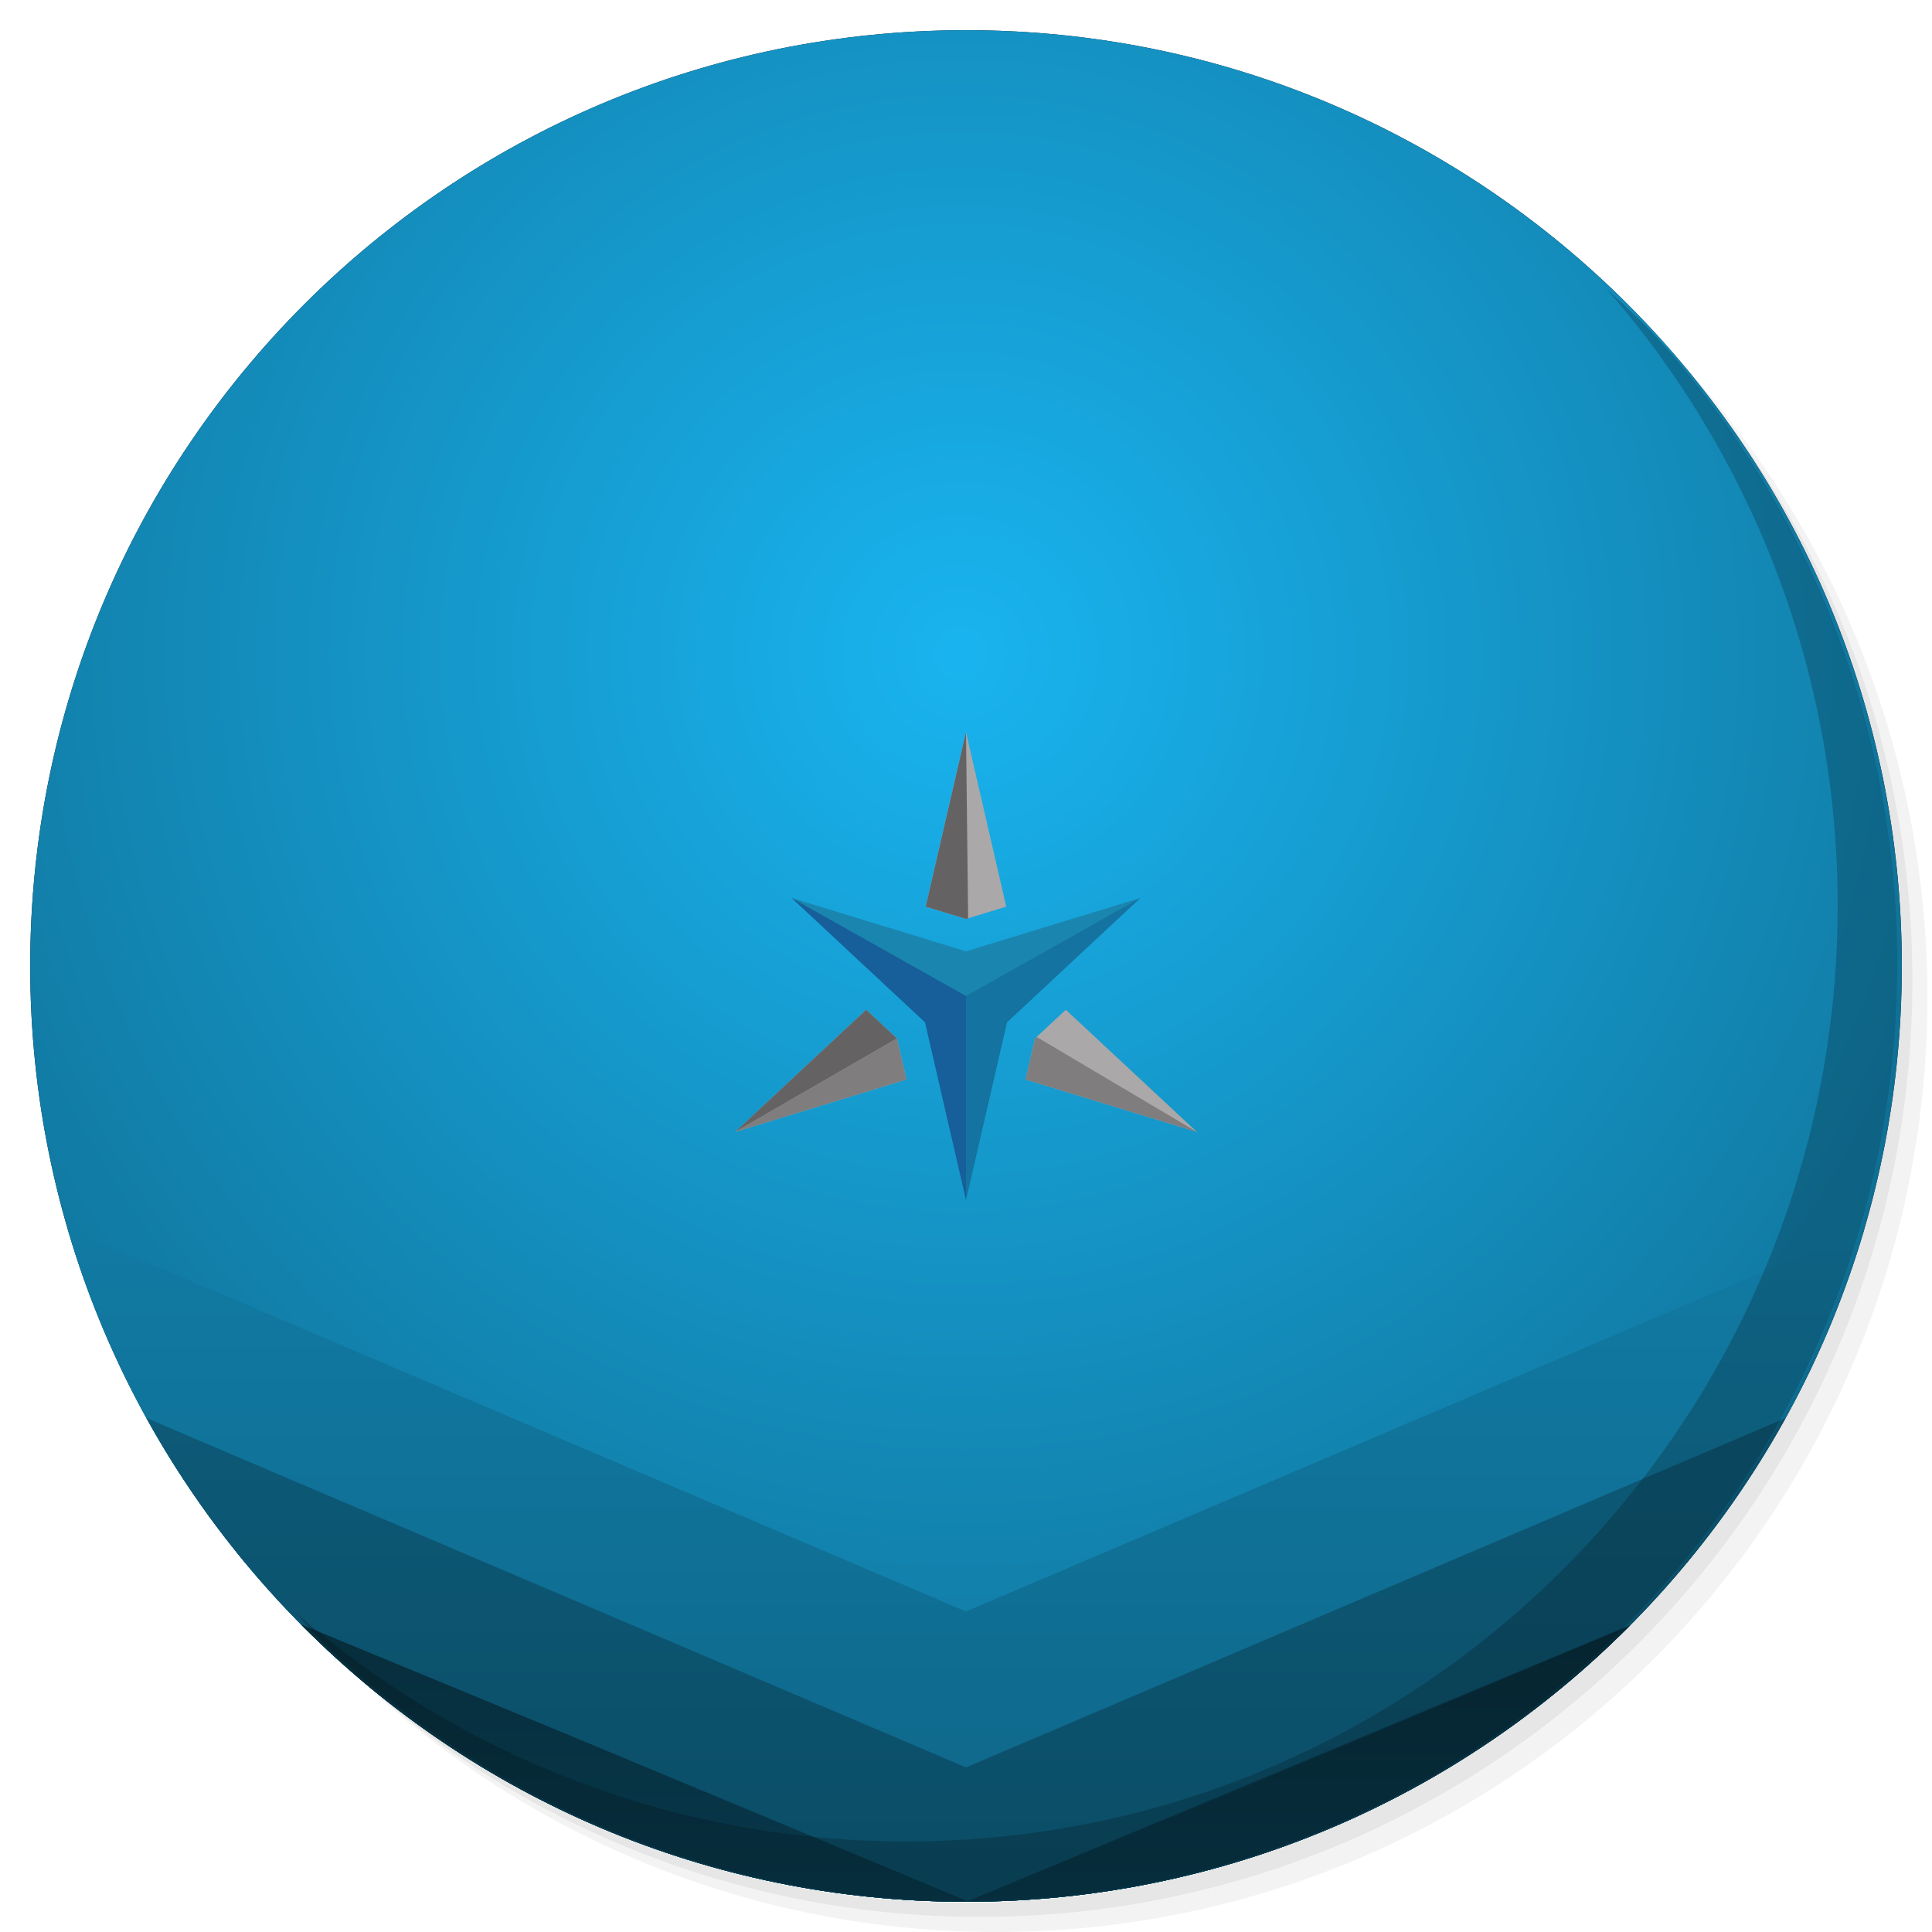
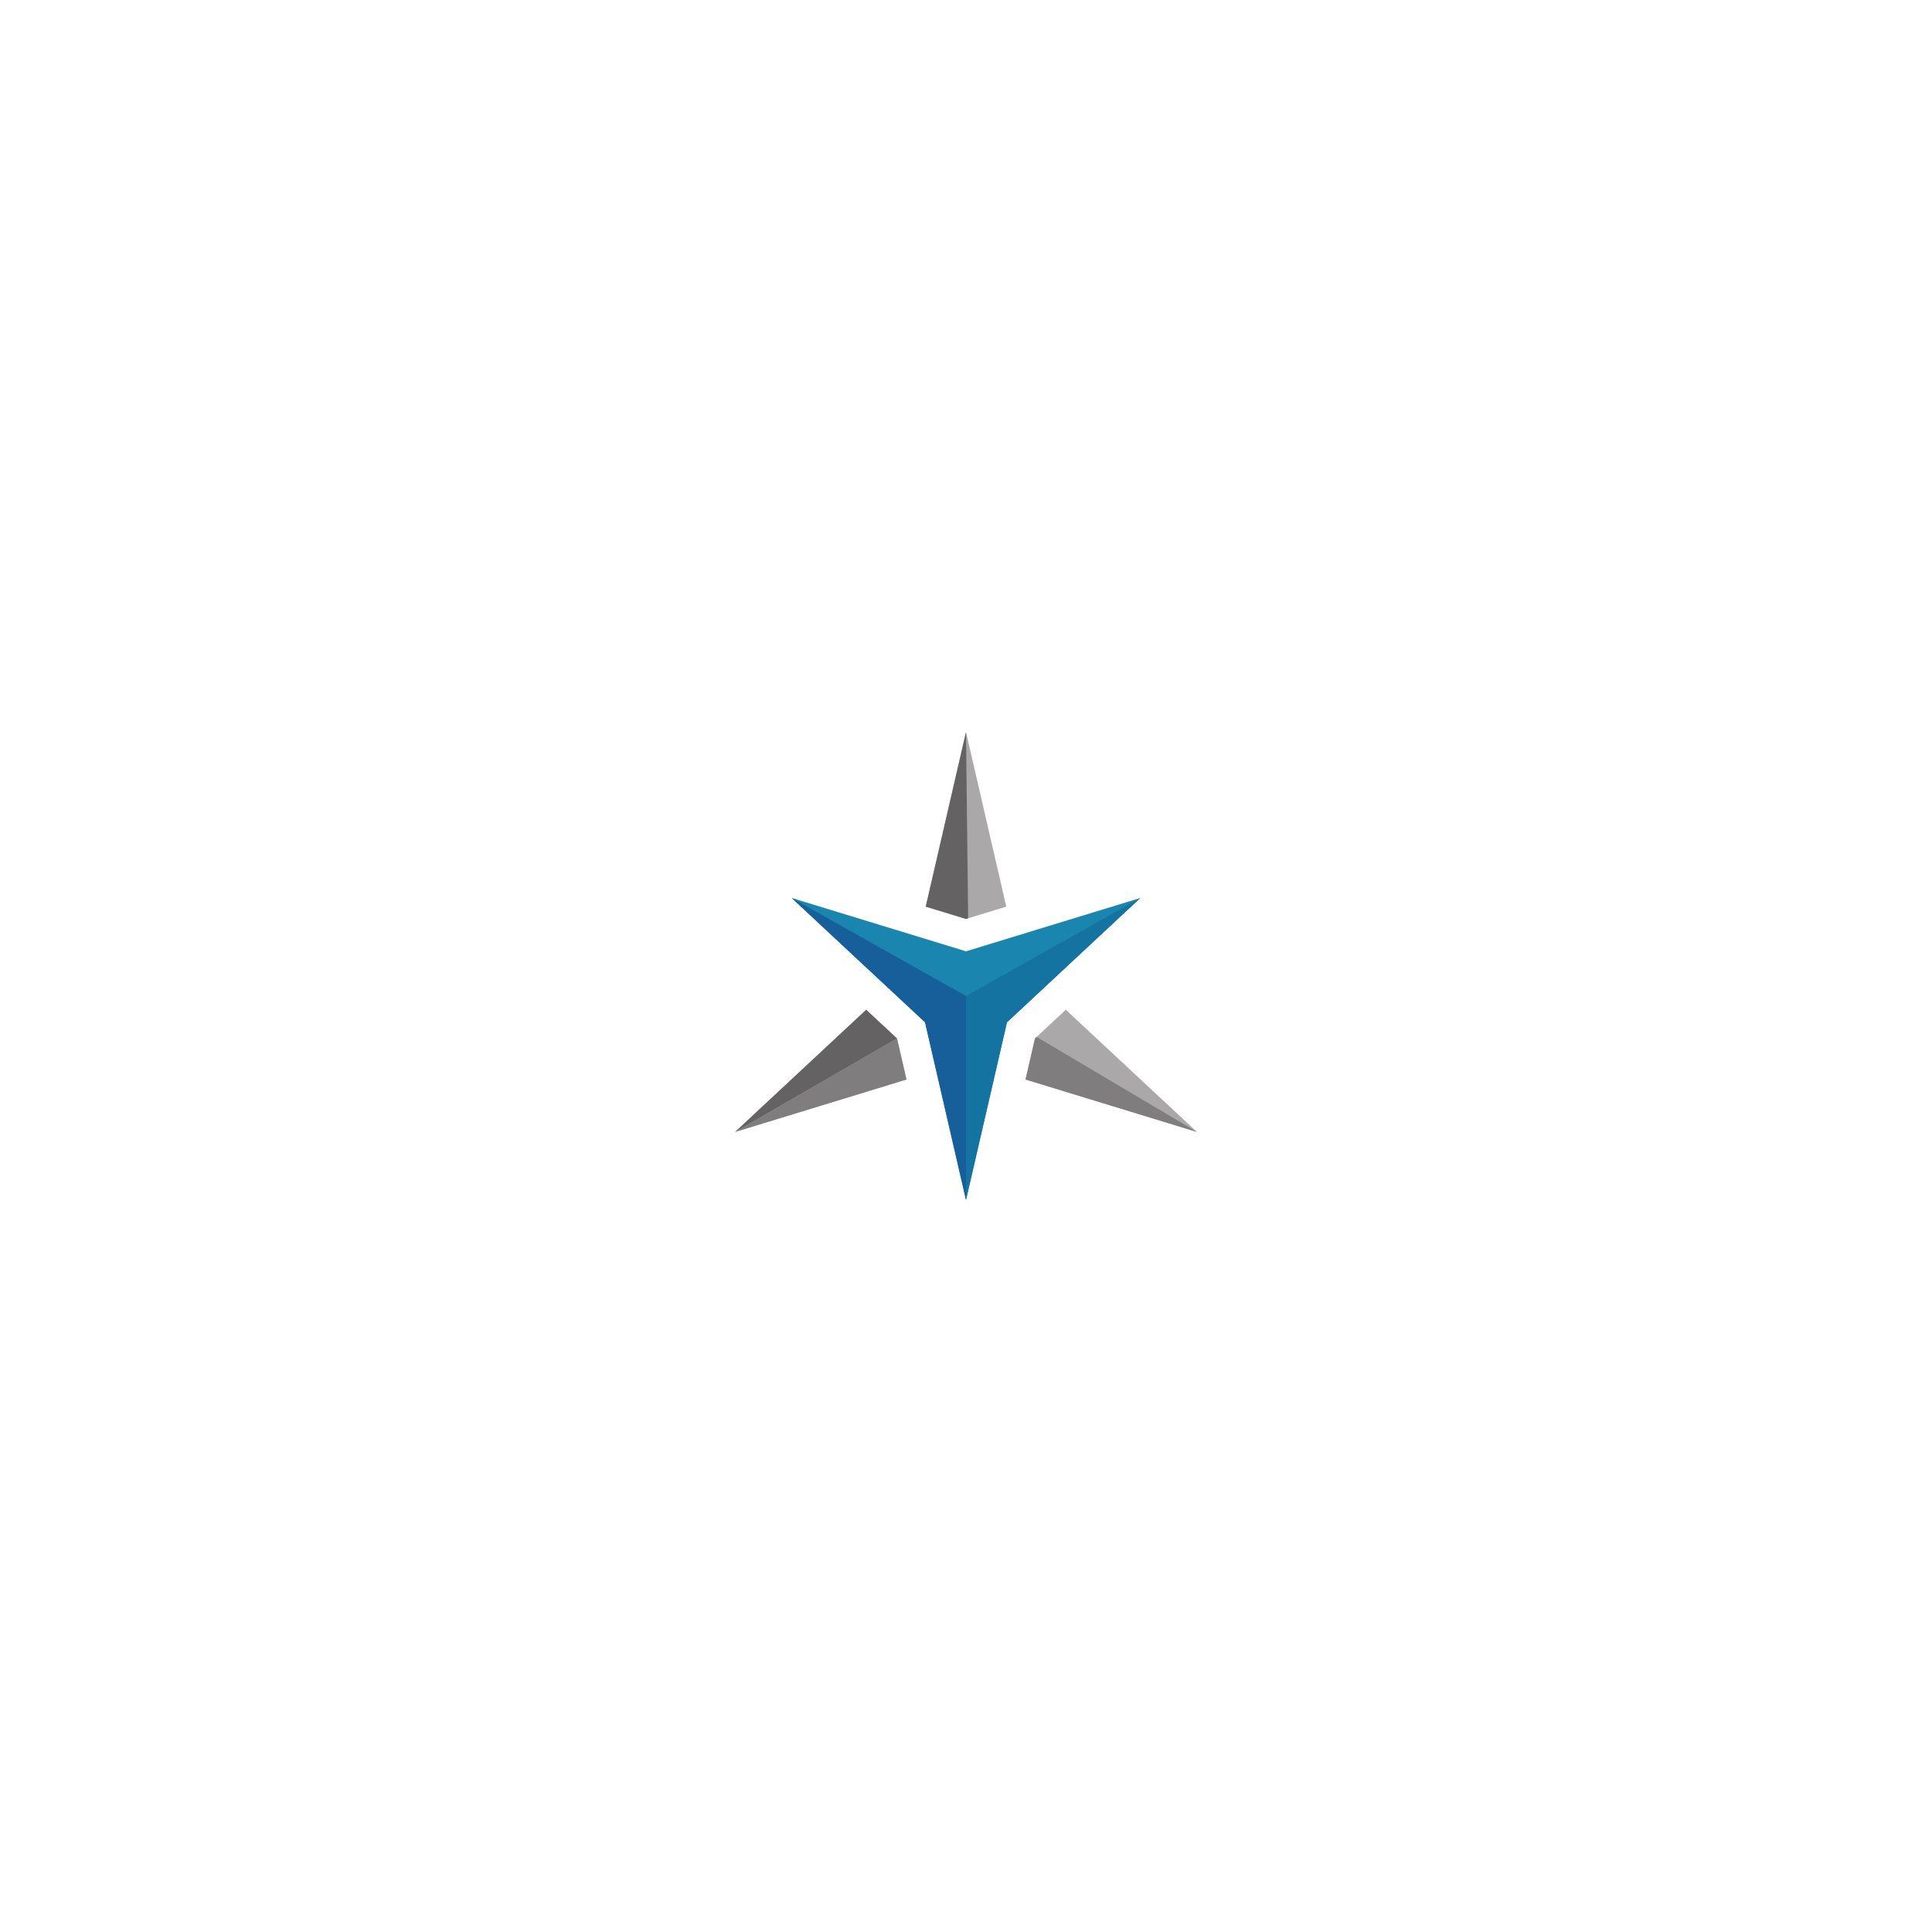
<svg xmlns="http://www.w3.org/2000/svg" xmlns:xlink="http://www.w3.org/1999/xlink" version="1.1" id="Layer_1" x="0px" y="0px" viewBox="0 0 256 256" enable-background="new 0 0 256 256" xml:space="preserve">
  <defs id="defs251">
    <clipPath id="b">
      <use width="100%" overflow="visible" xlink:href="#a" height="100%" id="use5" />
    </clipPath>
    <linearGradient x1="29.337" x2="81.837" y1="75.021" gradientUnits="userSpaceOnUse" y2="44.354" id="c">
      <stop id="stop10" offset="0" stop-opacity=".6" stop-color="#A52714" />
      <stop id="stop12" offset=".66" stop-opacity="0" stop-color="#A52714" />
    </linearGradient>
    <clipPath id="clipPath1232">
      <use width="100%" overflow="visible" xlink:href="#a" height="100%" id="use1230" />
    </clipPath>
    <clipPath id="clipPath1236">
      <use width="100%" overflow="visible" xlink:href="#a" height="100%" id="use1234" />
    </clipPath>
    <linearGradient x1="110.87" x2="52.538" y1="164.5" gradientUnits="userSpaceOnUse" y2="130.33" id="d">
      <stop id="stop23" offset="0" stop-opacity=".4" stop-color="#055524" />
      <stop id="stop25" offset=".33" stop-opacity="0" stop-color="#055524" />
    </linearGradient>
    <clipPath id="clipPath1244">
      <use width="100%" overflow="visible" xlink:href="#a" height="100%" id="use1242" />
    </clipPath>
    <clipPath id="clipPath1248">
      <use width="100%" overflow="visible" xlink:href="#a" height="100%" id="use1246" />
    </clipPath>
    <clipPath id="f">
      <use y="0" x="0" style="overflow:visible" id="use37" height="100%" xlink:href="#e" overflow="visible" width="100%" />
    </clipPath>
    <linearGradient x1="121.86" x2="136.55" y1="49.804" gradientUnits="userSpaceOnUse" y2="114.13" id="g">
      <stop id="stop42" offset="0" stop-opacity=".3" stop-color="#EA6100" />
      <stop id="stop44" offset=".66" stop-opacity="0" stop-color="#EA6100" />
    </linearGradient>
    <clipPath id="clipPath1258">
      <use width="100%" overflow="visible" xlink:href="#a" height="100%" id="use1256" />
    </clipPath>
    <clipPath id="clipPath1269">
      <use width="100%" overflow="visible" xlink:href="#a" height="100%" id="use1267" />
    </clipPath>
    <clipPath id="j">
      <use y="0" x="0" style="overflow:visible" id="use62" height="100%" xlink:href="#i" overflow="visible" width="100%" />
    </clipPath>
    <radialGradient id="l" gradientUnits="userSpaceOnUse" cy="55.948" cx="668.18" gradientTransform="translate(-576)" r="84.078">
      <stop stop-color="#3E2723" stop-opacity=".2" offset="0" id="stop73" />
      <stop stop-color="#3E2723" stop-opacity="0" offset="1" id="stop75" />
    </radialGradient>
    <clipPath id="clipPath1285">
      <use width="100%" overflow="visible" xlink:href="#a" height="100%" id="use1283" />
    </clipPath>
    <clipPath id="clipPath1289">
      <use width="100%" overflow="visible" xlink:href="#a" height="100%" id="use1287" />
    </clipPath>
    <clipPath id="n">
      <use y="0" x="0" style="overflow:visible" id="use83" height="100%" xlink:href="#m" overflow="visible" width="100%" />
    </clipPath>
    <radialGradient id="p" gradientUnits="userSpaceOnUse" cy="48.52" cx="597.88" gradientTransform="translate(-576)" r="78.044">
      <stop stop-color="#3E2723" stop-opacity=".2" offset="0" id="stop94" />
      <stop stop-color="#3E2723" stop-opacity="0" offset="1" id="stop96" />
    </radialGradient>
    <clipPath id="clipPath1305">
      <use width="100%" overflow="visible" xlink:href="#a" height="100%" id="use1303" />
    </clipPath>
    <radialGradient id="q" gradientUnits="userSpaceOnUse" cy="96.138" cx="671.84" gradientTransform="translate(-576)" r="87.87">
      <stop stop-color="#263238" stop-opacity=".2" offset="0" id="stop101" />
      <stop stop-color="#263238" stop-opacity="0" offset="1" id="stop103" />
    </radialGradient>
    <clipPath id="clipPath1312">
      <use width="100%" overflow="visible" xlink:href="#a" height="100%" id="use1310" />
    </clipPath>
    <clipPath id="clipPath1316">
      <use width="100%" overflow="visible" xlink:href="#a" height="100%" id="use1314" />
    </clipPath>
    <clipPath id="clipPath1320">
      <use width="100%" overflow="visible" xlink:href="#a" height="100%" id="use1318" />
    </clipPath>
    <clipPath id="clipPath1324">
      <use width="100%" overflow="visible" xlink:href="#a" height="100%" id="use1322" />
    </clipPath>
    <path d="m 8,184 h 83.77 l 38.88,-38.88 V 116 H 61.36 L 8,24.48 Z" id="e" />
    <path d="m 96,56 34.65,60 -38.88,68 H 184 V 56 Z" id="i" />
    <path d="M 21.97,8 V 48.34 L 61.36,116 96,56 h 88 V 8 Z" id="m" />
    <clipPath id="b-1">
      <use width="100%" overflow="visible" xlink:href="#a" height="100%" id="use5-7" />
    </clipPath>
    <clipPath id="clipPath1232-2">
      <use width="100%" overflow="visible" xlink:href="#a" height="100%" id="use1230-2" />
    </clipPath>
    <clipPath id="clipPath1236-6">
      <use width="100%" overflow="visible" xlink:href="#a" height="100%" id="use1234-1" />
    </clipPath>
    <clipPath id="clipPath1244-1">
      <use width="100%" overflow="visible" xlink:href="#a" height="100%" id="use1242-5" />
    </clipPath>
    <clipPath id="clipPath1248-9">
      <use width="100%" overflow="visible" xlink:href="#a" height="100%" id="use1246-4" />
    </clipPath>
    <clipPath id="f-9">
      <use y="0" x="0" style="overflow:visible" id="use37-0" height="100%" xlink:href="#e-8" overflow="visible" width="100%" />
    </clipPath>
    <clipPath id="clipPath1258-7">
      <use width="100%" overflow="visible" xlink:href="#a" height="100%" id="use1256-7" />
    </clipPath>
    <clipPath id="clipPath1269-1">
      <use width="100%" overflow="visible" xlink:href="#a" height="100%" id="use1267-1" />
    </clipPath>
    <clipPath id="j-5">
      <use y="0" x="0" style="overflow:visible" id="use62-9" height="100%" xlink:href="#i-5" overflow="visible" width="100%" />
    </clipPath>
    <radialGradient id="l-7" gradientUnits="userSpaceOnUse" cy="55.948" cx="668.18" gradientTransform="translate(-576)" r="84.078">
      <stop stop-color="#3E2723" stop-opacity=".2" offset="0" id="stop73-7" />
      <stop stop-color="#3E2723" stop-opacity="0" offset="1" id="stop75-6" />
    </radialGradient>
    <clipPath id="clipPath1285-7">
      <use width="100%" overflow="visible" xlink:href="#a" height="100%" id="use1283-3" />
    </clipPath>
    <clipPath id="clipPath1289-6">
      <use width="100%" overflow="visible" xlink:href="#a" height="100%" id="use1287-5" />
    </clipPath>
    <clipPath id="n-6">
      <use y="0" x="0" style="overflow:visible" id="use83-3" height="100%" xlink:href="#m-6" overflow="visible" width="100%" />
    </clipPath>
    <radialGradient id="p-9" gradientUnits="userSpaceOnUse" cy="48.52" cx="597.88" gradientTransform="translate(-576)" r="78.044">
      <stop stop-color="#3E2723" stop-opacity=".2" offset="0" id="stop94-4" />
      <stop stop-color="#3E2723" stop-opacity="0" offset="1" id="stop96-8" />
    </radialGradient>
    <clipPath id="clipPath1305-1">
      <use width="100%" overflow="visible" xlink:href="#a" height="100%" id="use1303-2" />
    </clipPath>
    <radialGradient id="q-9" gradientUnits="userSpaceOnUse" cy="96.138" cx="671.84" gradientTransform="translate(-576)" r="87.87">
      <stop stop-color="#263238" stop-opacity=".2" offset="0" id="stop101-3" />
      <stop stop-color="#263238" stop-opacity="0" offset="1" id="stop103-9" />
    </radialGradient>
    <clipPath id="clipPath1312-0">
      <use width="100%" overflow="visible" xlink:href="#a" height="100%" id="use1310-8" />
    </clipPath>
    <clipPath id="clipPath1316-8">
      <use width="100%" overflow="visible" xlink:href="#a" height="100%" id="use1314-5" />
    </clipPath>
    <clipPath id="clipPath1320-0">
      <use width="100%" overflow="visible" xlink:href="#a" height="100%" id="use1318-9" />
    </clipPath>
    <clipPath id="clipPath1324-6">
      <use width="100%" overflow="visible" xlink:href="#a" height="100%" id="use1322-3" />
    </clipPath>
    <path d="m 8,184 h 83.77 l 38.88,-38.88 V 116 H 61.36 L 8,24.48 Z" id="e-8" />
    <path d="m 96,56 34.65,60 -38.88,68 H 184 V 56 Z" id="i-5" />
    <path d="M 21.97,8 V 48.34 L 61.36,116 96,56 h 88 V 8 Z" id="m-6" />
    <radialGradient id="r" gradientUnits="userSpaceOnUse" cy="32.014" cx="34.286" gradientTransform="translate(-23.07961,-106.2699)" r="176.75">
      <stop stop-color="#fff" stop-opacity=".1" offset="0" id="stop130" />
      <stop stop-color="#fff" stop-opacity="0" offset="1" id="stop132" />
    </radialGradient>
    <clipPath id="b-0">
      <use y="0" x="0" style="overflow:visible" width="100%" overflow="visible" xlink:href="#a" height="100%" id="use5-5" />
    </clipPath>
    <clipPath id="clipPath963">
      <use y="0" x="0" style="overflow:visible" width="100%" overflow="visible" xlink:href="#a" height="100%" id="use961" />
    </clipPath>
    <clipPath id="clipPath967">
      <use y="0" x="0" style="overflow:visible" width="100%" overflow="visible" xlink:href="#a" height="100%" id="use965" />
    </clipPath>
    <radialGradient id="q-94" gradientUnits="userSpaceOnUse" cy="96.138" cx="671.84" gradientTransform="translate(-576)" r="87.87">
      <stop stop-color="#263238" stop-opacity=".2" offset="0" id="stop101-6" />
      <stop stop-color="#263238" stop-opacity="0" offset="1" id="stop103-92" />
    </radialGradient>
    <clipPath id="clipPath974">
      <use y="0" x="0" style="overflow:visible" width="100%" overflow="visible" xlink:href="#a" height="100%" id="use972" />
    </clipPath>
    <radialGradient id="p-2" gradientUnits="userSpaceOnUse" cy="48.52" cx="597.88" gradientTransform="translate(-576)" r="78.044">
      <stop stop-color="#3E2723" stop-opacity=".2" offset="0" id="stop94-47" />
      <stop stop-color="#3E2723" stop-opacity="0" offset="1" id="stop96-7" />
    </radialGradient>
    <clipPath id="clipPath981">
      <use y="0" x="0" style="overflow:visible" width="100%" overflow="visible" xlink:href="#a" height="100%" id="use979" />
    </clipPath>
    <clipPath id="clipPath985">
      <use y="0" x="0" style="overflow:visible" width="100%" overflow="visible" xlink:href="#a" height="100%" id="use983" />
    </clipPath>
    <clipPath id="n-5">
      <use width="100%" overflow="visible" xlink:href="#m-0" height="100%" id="use83-4" style="overflow:visible" x="0" y="0" />
    </clipPath>
    <radialGradient id="l-2" gradientUnits="userSpaceOnUse" cy="55.948" cx="668.18" gradientTransform="translate(-576)" r="84.078">
      <stop stop-color="#3E2723" stop-opacity=".2" offset="0" id="stop73-8" />
      <stop stop-color="#3E2723" stop-opacity="0" offset="1" id="stop75-9" />
    </radialGradient>
    <clipPath id="clipPath997">
      <use y="0" x="0" style="overflow:visible" width="100%" overflow="visible" xlink:href="#a" height="100%" id="use995" />
    </clipPath>
    <clipPath id="clipPath1001">
      <use y="0" x="0" style="overflow:visible" width="100%" overflow="visible" xlink:href="#a" height="100%" id="use999" />
    </clipPath>
    <clipPath id="j-3">
      <use width="100%" overflow="visible" xlink:href="#i-1" height="100%" id="use62-6" style="overflow:visible" x="0" y="0" />
    </clipPath>
    <clipPath id="clipPath1010">
      <use y="0" x="0" style="overflow:visible" width="100%" overflow="visible" xlink:href="#a" height="100%" id="use1008" />
    </clipPath>
    <clipPath id="clipPath1017">
      <use y="0" x="0" style="overflow:visible" width="100%" overflow="visible" xlink:href="#a" height="100%" id="use1015" />
    </clipPath>
    <clipPath id="f-0">
      <use width="100%" overflow="visible" xlink:href="#e-1" height="100%" id="use37-5" style="overflow:visible" x="0" y="0" />
    </clipPath>
    <clipPath id="clipPath1029">
      <use y="0" x="0" style="overflow:visible" width="100%" overflow="visible" xlink:href="#a" height="100%" id="use1027" />
    </clipPath>
    <clipPath id="clipPath1033">
      <use y="0" x="0" style="overflow:visible" width="100%" overflow="visible" xlink:href="#a" height="100%" id="use1031" />
    </clipPath>
    <clipPath id="clipPath1043">
      <use y="0" x="0" style="overflow:visible" width="100%" overflow="visible" xlink:href="#a" height="100%" id="use1041" />
    </clipPath>
    <clipPath id="clipPath1047">
      <use y="0" x="0" style="overflow:visible" width="100%" overflow="visible" xlink:href="#a" height="100%" id="use1045" />
    </clipPath>
    <path id="e-1" d="m 8,184 h 83.77 l 38.88,-38.88 V 116 H 61.36 L 8,24.48 Z" />
    <path id="i-1" d="m 96,56 34.65,60 -38.88,68 H 184 V 56 Z" />
    <path id="m-0" d="M 21.97,8 V 48.34 L 61.36,116 96,56 h 88 V 8 Z" />
    <circle r="88" cx="96" cy="96" id="a" />
    <path d="m8 184h83.77l38.88-38.88v-29.12h-69.29l-53.36-91.52z" id="e-6" />
    <path d="m96 56l34.65 60-38.88 68h92.23v-128z" id="i-2" />
    <path d="m21.97 8v40.34l39.39 67.66 34.64-60h88v-48z" id="m-8" />
    <defs id="defs1820">
      <path d="M 21.97,8 V 48.34 L 61.36,116 96,56 h 88 V 8 Z" id="path1928" />
    </defs>
    <clipPath id="n-7">
      <use id="use1822" height="100%" xlink:href="#m-8" overflow="visible" width="100%" style="overflow:visible" x="0" y="0" />
    </clipPath>
    <defs id="defs1799">
      <path d="m 96,56 34.65,60 -38.88,68 H 184 V 56 Z" id="path1918" />
    </defs>
    <clipPath id="j-6">
      <use id="use1801" height="100%" xlink:href="#i-2" overflow="visible" width="100%" style="overflow:visible" x="0" y="0" />
    </clipPath>
    <defs id="defs1774">
      <path d="m 8,184 h 83.77 l 38.88,-38.88 V 116 H 61.36 L 8,24.48 Z" id="path1902" />
    </defs>
    <clipPath id="f-06">
      <use id="use1776" height="100%" xlink:href="#e-6" overflow="visible" width="100%" style="overflow:visible" x="0" y="0" />
    </clipPath>
    <linearGradient x1="110.87" x2="52.538" y1="164.5" gradientUnits="userSpaceOnUse" y2="130.33" id="linearGradient1897">
      <stop id="stop1762" offset="0" stop-opacity=".4" stop-color="#055524" />
      <stop id="stop1764" offset=".33" stop-opacity="0" stop-color="#055524" />
    </linearGradient>
    <linearGradient x1="29.337" x2="81.837" y1="75.021" gradientUnits="userSpaceOnUse" y2="44.354" id="linearGradient1889">
      <stop id="stop1749" offset="0" stop-opacity=".6" stop-color="#A52714" />
      <stop id="stop1751" offset=".66" stop-opacity="0" stop-color="#A52714" />
    </linearGradient>
    <linearGradient id="linearGradient1910" y2="114.13" gradientUnits="userSpaceOnUse" y1="49.804" x2="136.55" x1="121.86">
      <stop stop-color="#EA6100" stop-opacity=".3" offset="0" id="stop1781" />
      <stop stop-color="#EA6100" stop-opacity="0" offset=".66" id="stop1783" />
    </linearGradient>
    <clipPath id="b-3">
      <use y="0" x="0" style="overflow:visible" width="100%" overflow="visible" xlink:href="#a" height="100%" id="use5-1" />
    </clipPath>
    <clipPath id="clipPath1024">
      <use y="0" x="0" style="overflow:visible" width="100%" overflow="visible" xlink:href="#a" height="100%" id="use1022" />
    </clipPath>
    <clipPath id="clipPath1028">
      <use y="0" x="0" style="overflow:visible" width="100%" overflow="visible" xlink:href="#a" height="100%" id="use1026" />
    </clipPath>
    <clipPath id="clipPath1035">
      <use y="0" x="0" style="overflow:visible" width="100%" overflow="visible" xlink:href="#a" height="100%" id="use1033" />
    </clipPath>
    <clipPath id="clipPath1039">
      <use y="0" x="0" style="overflow:visible" width="100%" overflow="visible" xlink:href="#a" height="100%" id="use1037" />
    </clipPath>
    <clipPath id="f-6">
      <use y="0" x="0" style="overflow:visible" id="use37-8" height="100%" xlink:href="#e-61" overflow="visible" width="100%" />
    </clipPath>
    <clipPath id="clipPath1048">
      <use y="0" x="0" style="overflow:visible" width="100%" overflow="visible" xlink:href="#a" height="100%" id="use1046" />
    </clipPath>
    <clipPath id="clipPath1058">
      <use y="0" x="0" style="overflow:visible" width="100%" overflow="visible" xlink:href="#a" height="100%" id="use1056" />
    </clipPath>
    <clipPath id="j-66">
      <use y="0" x="0" style="overflow:visible" id="use62-4" height="100%" xlink:href="#i-59" overflow="visible" width="100%" />
    </clipPath>
    <radialGradient id="l-9" gradientUnits="userSpaceOnUse" cy="55.948" cx="668.18" gradientTransform="translate(-576)" r="84.078">
      <stop stop-color="#3E2723" stop-opacity=".2" offset="0" id="stop73-5" />
      <stop stop-color="#3E2723" stop-opacity="0" offset="1" id="stop75-0" />
    </radialGradient>
    <clipPath id="clipPath1073">
      <use y="0" x="0" style="overflow:visible" width="100%" overflow="visible" xlink:href="#a" height="100%" id="use1071" />
    </clipPath>
    <clipPath id="clipPath1077">
      <use y="0" x="0" style="overflow:visible" width="100%" overflow="visible" xlink:href="#a" height="100%" id="use1075" />
    </clipPath>
    <clipPath id="n-4">
      <use y="0" x="0" style="overflow:visible" id="use83-8" height="100%" xlink:href="#m-4" overflow="visible" width="100%" />
    </clipPath>
    <radialGradient id="p-7" gradientUnits="userSpaceOnUse" cy="48.52" cx="597.88" gradientTransform="translate(-576)" r="78.044">
      <stop stop-color="#3E2723" stop-opacity=".2" offset="0" id="stop94-1" />
      <stop stop-color="#3E2723" stop-opacity="0" offset="1" id="stop96-72" />
    </radialGradient>
    <clipPath id="clipPath1092">
      <use y="0" x="0" style="overflow:visible" width="100%" overflow="visible" xlink:href="#a" height="100%" id="use1090" />
    </clipPath>
    <radialGradient id="q-7" gradientUnits="userSpaceOnUse" cy="96.138" cx="671.84" gradientTransform="translate(-576)" r="87.87">
      <stop stop-color="#263238" stop-opacity=".2" offset="0" id="stop101-2" />
      <stop stop-color="#263238" stop-opacity="0" offset="1" id="stop103-2" />
    </radialGradient>
    <clipPath id="clipPath1099">
      <use y="0" x="0" style="overflow:visible" width="100%" overflow="visible" xlink:href="#a" height="100%" id="use1097" />
    </clipPath>
    <clipPath id="clipPath1103">
      <use y="0" x="0" style="overflow:visible" width="100%" overflow="visible" xlink:href="#a" height="100%" id="use1101" />
    </clipPath>
    <clipPath id="clipPath1107">
      <use y="0" x="0" style="overflow:visible" width="100%" overflow="visible" xlink:href="#a" height="100%" id="use1105" />
    </clipPath>
    <clipPath id="clipPath1111">
      <use y="0" x="0" style="overflow:visible" width="100%" overflow="visible" xlink:href="#a" height="100%" id="use1109" />
    </clipPath>
    <radialGradient id="r-6" gradientUnits="userSpaceOnUse" cy="32.014" cx="34.286" gradientTransform="translate(-7,-7)" r="176.75">
      <stop stop-color="#fff" stop-opacity=".1" offset="0" id="stop130-1" />
      <stop stop-color="#fff" stop-opacity="0" offset="1" id="stop132-0" />
    </radialGradient>
    <path d="m 8,184 h 83.77 l 38.88,-38.88 V 116 H 61.36 L 8,24.48 Z" id="e-61" />
    <path d="m 96,56 34.65,60 -38.88,68 H 184 V 56 Z" id="i-59" />
    <path d="M 21.97,8 V 48.34 L 61.36,116 96,56 h 88 V 8 Z" id="m-4" />
    <clipPath id="b-9">
      <use y="0" x="0" style="overflow:visible" width="100%" overflow="visible" xlink:href="#a" height="100%" id="use5-0" />
    </clipPath>
    <clipPath id="clipPath1024-7">
      <use y="0" x="0" style="overflow:visible" width="100%" overflow="visible" xlink:href="#a" height="100%" id="use1022-7" />
    </clipPath>
    <clipPath id="clipPath1028-1">
      <use y="0" x="0" style="overflow:visible" width="100%" overflow="visible" xlink:href="#a" height="100%" id="use1026-1" />
    </clipPath>
    <clipPath id="clipPath1035-7">
      <use y="0" x="0" style="overflow:visible" width="100%" overflow="visible" xlink:href="#a" height="100%" id="use1033-7" />
    </clipPath>
    <clipPath id="clipPath1039-6">
      <use y="0" x="0" style="overflow:visible" width="100%" overflow="visible" xlink:href="#a" height="100%" id="use1037-7" />
    </clipPath>
    <clipPath id="f-3">
      <use y="0" x="0" style="overflow:visible" id="use37-6" height="100%" xlink:href="#e-9" overflow="visible" width="100%" />
    </clipPath>
    <clipPath id="clipPath1048-3">
      <use y="0" x="0" style="overflow:visible" width="100%" overflow="visible" xlink:href="#a" height="100%" id="use1046-9" />
    </clipPath>
    <clipPath id="clipPath1058-4">
      <use y="0" x="0" style="overflow:visible" width="100%" overflow="visible" xlink:href="#a" height="100%" id="use1056-8" />
    </clipPath>
    <clipPath id="j-1">
      <use y="0" x="0" style="overflow:visible" id="use62-2" height="100%" xlink:href="#i-6" overflow="visible" width="100%" />
    </clipPath>
    <radialGradient id="l-93" gradientUnits="userSpaceOnUse" cy="55.948" cx="668.18" gradientTransform="translate(-576)" r="84.078">
      <stop stop-color="#3E2723" stop-opacity=".2" offset="0" id="stop73-9" />
      <stop stop-color="#3E2723" stop-opacity="0" offset="1" id="stop75-08" />
    </radialGradient>
    <clipPath id="clipPath1073-8">
      <use y="0" x="0" style="overflow:visible" width="100%" overflow="visible" xlink:href="#a" height="100%" id="use1071-5" />
    </clipPath>
    <clipPath id="clipPath1077-0">
      <use y="0" x="0" style="overflow:visible" width="100%" overflow="visible" xlink:href="#a" height="100%" id="use1075-9" />
    </clipPath>
    <clipPath id="n-63">
      <use y="0" x="0" style="overflow:visible" id="use83-85" height="100%" xlink:href="#m-2" overflow="visible" width="100%" />
    </clipPath>
    <radialGradient id="p-6" gradientUnits="userSpaceOnUse" cy="48.52" cx="597.88" gradientTransform="translate(-576)" r="78.044">
      <stop stop-color="#3E2723" stop-opacity=".2" offset="0" id="stop94-11" />
      <stop stop-color="#3E2723" stop-opacity="0" offset="1" id="stop96-5" />
    </radialGradient>
    <clipPath id="clipPath1092-9">
      <use y="0" x="0" style="overflow:visible" width="100%" overflow="visible" xlink:href="#a" height="100%" id="use1090-8" />
    </clipPath>
    <radialGradient id="q-4" gradientUnits="userSpaceOnUse" cy="96.138" cx="671.84" gradientTransform="translate(-576)" r="87.87">
      <stop stop-color="#263238" stop-opacity=".2" offset="0" id="stop101-8" />
      <stop stop-color="#263238" stop-opacity="0" offset="1" id="stop103-1" />
    </radialGradient>
    <clipPath id="clipPath1099-0">
      <use y="0" x="0" style="overflow:visible" width="100%" overflow="visible" xlink:href="#a" height="100%" id="use1097-3" />
    </clipPath>
    <clipPath id="clipPath1103-0">
      <use y="0" x="0" style="overflow:visible" width="100%" overflow="visible" xlink:href="#a" height="100%" id="use1101-4" />
    </clipPath>
    <clipPath id="clipPath1107-4">
      <use y="0" x="0" style="overflow:visible" width="100%" overflow="visible" xlink:href="#a" height="100%" id="use1105-4" />
    </clipPath>
    <clipPath id="clipPath1111-4">
      <use y="0" x="0" style="overflow:visible" width="100%" overflow="visible" xlink:href="#a" height="100%" id="use1109-7" />
    </clipPath>
    <radialGradient id="r-63" gradientUnits="userSpaceOnUse" cy="32.014" cx="34.286" gradientTransform="translate(-7,-7)" r="176.75">
      <stop stop-color="#fff" stop-opacity=".1" offset="0" id="stop130-17" />
      <stop stop-color="#fff" stop-opacity="0" offset="1" id="stop132-5" />
    </radialGradient>
    <path d="m 8,184 h 83.77 l 38.88,-38.88 V 116 H 61.36 L 8,24.48 Z" id="e-9" />
    <path d="m 96,56 34.65,60 -38.88,68 H 184 V 56 Z" id="i-6" />
    <path d="M 21.97,8 V 48.34 L 61.36,116 96,56 h 88 V 8 Z" id="m-2" />
    <filter style="color-interpolation-filters:sRGB" id="filter14773">
      <feFlood flood-opacity="0.498" flood-color="rgb(0,0,0)" result="flood" id="feFlood14763" />
      <feComposite in="flood" in2="SourceGraphic" operator="in" result="composite1" id="feComposite14765" />
      <feGaussianBlur in="composite1" stdDeviation="2" result="blur" id="feGaussianBlur14767" />
      <feOffset dx="0" dy="0" result="offset" id="feOffset14769" />
      <feComposite in="SourceGraphic" in2="offset" operator="over" result="composite2" id="feComposite14771" />
    </filter>
    <linearGradient y2="1605.479" x2="2251.175" y1="1322.436" x1="2251.175" gradientUnits="userSpaceOnUse" id="XMLID_13_">
      <stop id="stop79" style="stop-color:#062B39" offset="0" />
      <stop id="stop81" style="stop-color:#08394C" offset="1" />
    </linearGradient>
    <linearGradient y2="1605.479" x2="1594.001" y1="1322.436" x1="1594.001" gradientUnits="userSpaceOnUse" id="XMLID_12_">
      <stop id="stop73-3" style="stop-color:#062B39" offset="0" />
      <stop id="stop75-67" style="stop-color:#08394C" offset="1" />
    </linearGradient>
    <linearGradient id="XMLID_11_" gradientUnits="userSpaceOnUse" x1="1920" y1="952.774" x2="1920" y2="1605.265">
      <stop offset="0" style="stop-color:#0B4C65" id="stop67" />
      <stop offset="1" style="stop-color:#08394C" id="stop69" />
    </linearGradient>
    <clipPath clipPathUnits="userSpaceOnUse" id="clipPath1359">
-       <path style="display:inline;fill:#003059;fill-opacity:1;stroke:none;stroke-width:19.055;stroke-miterlimit:4;stroke-dasharray:none;stroke-opacity:1" d="m 1190.378,-3.25 c -96.417,0 -174.04,77.623 -174.04,174.04 v 1107.824 150.596 c 0,96.417 77.623,174.04 174.04,174.04 h 1131.254 327.989 c 96.417,0 174.04,-77.623 174.04,-174.04 V 321.386 170.79 c 0,-96.417 -77.623,-174.04 -174.04,-174.04 H 1518.368 Z" id="path1361" />
+       <path style="display:inline;fill:#078600;fill-opacity:1;stroke:none;stroke-width:19.055;stroke-miterlimit:4;stroke-dasharray:none;stroke-opacity:1" d="m 1190.378,-3.25 c -96.417,0 -174.04,77.623 -174.04,174.04 v 1107.824 150.596 c 0,96.417 77.623,174.04 174.04,174.04 h 1131.254 327.989 c 96.417,0 174.04,-77.623 174.04,-174.04 V 321.386 170.79 c 0,-96.417 -77.623,-174.04 -174.04,-174.04 H 1518.368 Z" id="path1361" />
    </clipPath>
    <linearGradient id="XMLID_4_" gradientUnits="userSpaceOnUse" x1="1920" y1="802.435" x2="1920" y2="1613.279">
      <stop offset="0" style="stop-color:#0E6587" id="stop22" />
      <stop offset="1" style="stop-color:#0B4C65" id="stop24" />
    </linearGradient>
    <clipPath clipPathUnits="userSpaceOnUse" id="clipPath1400">
-       <path style="display:inline;fill:#003059;fill-opacity:1;stroke:none;stroke-width:19.055;stroke-miterlimit:4;stroke-dasharray:none;stroke-opacity:1" d="m 1190.379,-3.25 c -96.417,0 -174.04,77.623 -174.04,174.04 v 1107.824 150.596 c 0,96.417 77.623,174.04 174.04,174.04 h 1131.254 327.989 c 96.417,0 174.04,-77.623 174.04,-174.04 V 321.386 170.79 c 0,-96.417 -77.623,-174.04 -174.04,-174.04 h -1131.254 z" id="path1402" />
+       <path style="display:inline;fill:#078600;fill-opacity:1;stroke:none;stroke-width:19.055;stroke-miterlimit:4;stroke-dasharray:none;stroke-opacity:1" d="m 1190.379,-3.25 c -96.417,0 -174.04,77.623 -174.04,174.04 v 1107.824 150.596 c 0,96.417 77.623,174.04 174.04,174.04 h 1131.254 327.989 c 96.417,0 174.04,-77.623 174.04,-174.04 V 321.386 170.79 c 0,-96.417 -77.623,-174.04 -174.04,-174.04 h -1131.254 z" id="path1402" />
    </clipPath>
    <linearGradient id="XMLID_3_" gradientUnits="userSpaceOnUse" x1="1920" y1="669.636" x2="1920" y2="1607.779">
      <stop offset="0" style="stop-color:#1387B4" id="stop16" />
      <stop offset="1" style="stop-color:#0E6587" id="stop18" />
    </linearGradient>
    <clipPath clipPathUnits="userSpaceOnUse" id="clipPath1404">
-       <path style="display:inline;fill:#003059;fill-opacity:1;stroke:none;stroke-width:19.055;stroke-miterlimit:4;stroke-dasharray:none;stroke-opacity:1" d="m 1190.379,-3.25 c -96.417,0 -174.04,77.623 -174.04,174.04 v 1107.824 150.596 c 0,96.417 77.623,174.04 174.04,174.04 h 1131.254 327.989 c 96.417,0 174.04,-77.623 174.04,-174.04 V 321.386 170.79 c 0,-96.417 -77.623,-174.04 -174.04,-174.04 h -1131.254 z" id="path1406" />
+       <path style="display:inline;fill:#078600;fill-opacity:1;stroke:none;stroke-width:19.055;stroke-miterlimit:4;stroke-dasharray:none;stroke-opacity:1" d="m 1190.379,-3.25 c -96.417,0 -174.04,77.623 -174.04,174.04 v 1107.824 150.596 c 0,96.417 77.623,174.04 174.04,174.04 h 1131.254 327.989 c 96.417,0 174.04,-77.623 174.04,-174.04 V 321.386 170.79 c 0,-96.417 -77.623,-174.04 -174.04,-174.04 h -1131.254 z" id="path1406" />
    </clipPath>
    <radialGradient id="XMLID_2_" cx="1915.622" cy="532.792" r="1924.037" gradientUnits="userSpaceOnUse" gradientTransform="matrix(0.132793,0,0,0.132793,-126.9626,21.76558)">
      <stop offset="1.076729e-007" style="stop-color:#19B4F0" id="stop4" />
      <stop offset="1" style="stop-color:#08394C" id="stop6" />
    </radialGradient>
    <clipPath clipPathUnits="userSpaceOnUse" id="clipPath1396">
-       <path style="display:inline;fill:#003059;fill-opacity:1;stroke:none;stroke-width:2.53;stroke-miterlimit:4;stroke-dasharray:none;stroke-opacity:1" d="m 31.111,21.334 c -12.804,0 -23.111,10.308 -23.111,23.111 v 147.111 19.998 c 0,12.804 10.308,23.111 23.111,23.111 h 150.223 43.555 c 12.804,0 23.111,-10.308 23.111,-23.111 V 64.443 44.445 c 0,-12.804 -10.308,-23.111 -23.111,-23.111 H 74.666 Z" id="path1398" />
+       <path style="display:inline;fill:#078600;fill-opacity:1;stroke:none;stroke-width:2.53;stroke-miterlimit:4;stroke-dasharray:none;stroke-opacity:1" d="m 31.111,21.334 c -12.804,0 -23.111,10.308 -23.111,23.111 v 147.111 19.998 c 0,12.804 10.308,23.111 23.111,23.111 h 150.223 43.555 c 12.804,0 23.111,-10.308 23.111,-23.111 V 64.443 44.445 c 0,-12.804 -10.308,-23.111 -23.111,-23.111 H 74.666 Z" id="path1398" />
    </clipPath>
    <clipPath clipPathUnits="userSpaceOnUse" id="clipPath1301">
      <circle style="display:inline;fill:#17171d;fill-opacity:1;stroke:none;stroke-width:2.348;stroke-miterlimit:4;stroke-dasharray:none;stroke-opacity:1" id="circle1303" cx="128" cy="128" r="106.234" />
    </clipPath>
    <clipPath clipPathUnits="userSpaceOnUse" id="clipPath1306">
      <circle style="display:inline;fill:#17171d;fill-opacity:1;stroke:none;stroke-width:17.681;stroke-miterlimit:4;stroke-dasharray:none;stroke-opacity:1" id="circle1308" cx="1920" cy="800" r="800" />
    </clipPath>
    <clipPath clipPathUnits="userSpaceOnUse" id="clipPath1310">
      <circle style="display:inline;fill:#17171d;fill-opacity:1;stroke:none;stroke-width:17.681;stroke-miterlimit:4;stroke-dasharray:none;stroke-opacity:1" id="circle1312" cx="1920" cy="800" r="800" />
    </clipPath>
    <clipPath clipPathUnits="userSpaceOnUse" id="clipPath1314">
      <circle style="display:inline;fill:#17171d;fill-opacity:1;stroke:none;stroke-width:17.681;stroke-miterlimit:4;stroke-dasharray:none;stroke-opacity:1" id="circle1316" cx="1920" cy="800" r="800" />
    </clipPath>
    <clipPath clipPathUnits="userSpaceOnUse" id="clipPath1318">
      <circle style="display:inline;fill:#17171d;fill-opacity:1;stroke:none;stroke-width:17.681;stroke-miterlimit:4;stroke-dasharray:none;stroke-opacity:1" id="circle1320" cx="1920" cy="800" r="800" />
    </clipPath>
    <clipPath clipPathUnits="userSpaceOnUse" id="clipPath1322">
      <circle style="display:inline;fill:#17171d;fill-opacity:1;stroke:none;stroke-width:17.681;stroke-miterlimit:4;stroke-dasharray:none;stroke-opacity:1" id="circle1324" cx="1920" cy="800" r="800" />
    </clipPath>
    <clipPath clipPathUnits="userSpaceOnUse" id="clipPath1302">
      <rect style="display:inline;fill:url(#linearGradient1306);fill-opacity:1;stroke-width:1.215" id="rect1304" width="212.469" height="212.469" x="21.766" y="21.766" ry="21.809" />
    </clipPath>
    <linearGradient xlink:href="#XMLID_2_" id="linearGradient1306" gradientUnits="userSpaceOnUse" gradientTransform="matrix(0.8567291,0,0,0.8567291,-225.1808,6.210986)" x1="288.243" y1="142.156" x2="536.243" y2="142.156" />
    <clipPath clipPathUnits="userSpaceOnUse" id="clipPath1317">
      <circle style="opacity:1;fill:#ff0000;fill-opacity:1;stroke:#000000;stroke-opacity:1" id="circle1319" cx="-112.784" cy="-183.467" r="63.286" />
    </clipPath>
    <clipPath clipPathUnits="userSpaceOnUse" id="clipPath1327">
      <rect transform="matrix(7.530516,0,0,7.530516,956.0941,-163.906)" style="display:inline;fill:url(#radialGradient1331);stroke-width:0.133" y="21.766" x="-126.963" id="rect1329" class="st0" width="509.925" height="212.469" clip-path="url(#clipPath1302)" />
    </clipPath>
    <radialGradient xlink:href="#XMLID_2_" id="radialGradient1331" gradientUnits="userSpaceOnUse" gradientTransform="matrix(0.132793,0,0,0.132793,-126.9626,21.76558)" cx="1915.622" cy="532.792" r="1924.037" />
    <clipPath clipPathUnits="userSpaceOnUse" id="clipPath1343">
      <rect transform="matrix(7.530516,0,0,7.530516,956.0941,-163.906)" style="display:inline;fill:url(#radialGradient1347);stroke-width:0.133" y="21.766" x="-126.963" id="rect1345" class="st0" width="509.925" height="212.469" clip-path="url(#clipPath1302)" />
    </clipPath>
    <radialGradient xlink:href="#XMLID_2_" id="radialGradient1347" gradientUnits="userSpaceOnUse" gradientTransform="matrix(0.132793,0,0,0.132793,-126.9626,21.76558)" cx="1915.622" cy="532.792" r="1924.037" />
    <linearGradient xlink:href="#XMLID_11_" id="linearGradient1355" gradientUnits="userSpaceOnUse" x1="1920" y1="952.774" x2="1920" y2="1605.265" />
    <linearGradient xlink:href="#XMLID_12_" id="linearGradient1357" gradientUnits="userSpaceOnUse" x1="1594.001" y1="1322.436" x2="1594.001" y2="1605.479" />
    <linearGradient xlink:href="#XMLID_13_" id="linearGradient1359" gradientUnits="userSpaceOnUse" x1="2251.175" y1="1322.436" x2="2251.175" y2="1605.479" />
  </defs>
  <g style="display:none" id="g1241">
    <rect clip-path="url(#clipPath1302)" height="212.469" width="509.925" class="st0" id="rect1295" x="-126.963" y="21.766" style="display:inline;fill:url(#XMLID_2_);stroke-width:0.133" transform="matrix(1.16723,0,0,1.16723,-21.40545,-21.40546)" />
    <polygon clip-path="url(#clipPath1327)" transform="matrix(0.155,0,0,0.155,-169.6,3.99998)" points="0,1351.8 0,1600 3840,1600 3840,1351.8 3840,533.3 1920,1351.8 0,533.3 " class="st5" id="polygon1231" style="display:inline;fill:url(#XMLID_3_)" />
    <polygon clip-path="url(#clipPath1343)" transform="matrix(0.155,0,0,0.155,-169.6,3.99998)" points="3840,1485.1 3840,666.7 1920,1485.1 0,666.7 0,1485.1 0,1600 3840,1600 " class="st6" id="polygon1229" style="display:inline;fill:url(#XMLID_4_)" />
    <polygon clip-path="url(#clipPath1306)" transform="matrix(0.155,0,0,0.155,-169.6,3.99998)" points="1920,1600 3840,800 3840,1600 0,1600 0,800 " class="st14" id="polygon1233" style="display:inline;fill:url(#linearGradient1355)" />
    <polygon clip-path="none" transform="matrix(0.155,0,0,0.155,-169.6,3.99998)" id="polygon1235" class="st15" points="1265.3,1327.2 1582.6,1458.3 1689.8,1503 1768.9,1535.9 1922.7,1600 1485.8,1600 " style="display:inline;fill:url(#linearGradient1357)" />
    <polygon clip-path="none" transform="matrix(0.155,0,0,0.155,-169.6,3.99998)" id="polygon1237" class="st16" points="2157,1502.4 2263.7,1457.9 2579.7,1325.1 2359.3,1600 1922.7,1600 1923.3,1599.8 2077.3,1535.6 " style="display:inline;fill:url(#linearGradient1359)" />
  </g>
  <g style="display:none" id="g1253">
    <path style="display:none;opacity:0.5;fill:#17171d;fill-opacity:0.392;stroke-width:1.418" d="m 4,220.545 v 10 C 4,244.647 15.352,256 29.455,256 H 226.545 C 240.647,256 252,244.647 252,230.545 v -10 C 252,234.647 240.647,246 226.545,246 H 29.455 C 15.352,246 4,234.647 4,220.545 Z" id="rect1101-3" />
  </g>
-   <g id="layer2" style="display:inline">
-     <circle style="display:inline;fill:#17171d;fill-opacity:1;stroke:none;stroke-width:2.74;stroke-miterlimit:4;stroke-dasharray:none;stroke-opacity:1" id="path1090" cx="128" cy="128" r="124" />
+   <g id="layer2" style="display:none">
+     <circle style="display:none;fill:#17171d;fill-opacity:1;stroke:none;stroke-width:2.74;stroke-miterlimit:4;stroke-dasharray:none;stroke-opacity:1" id="path1090" cx="128" cy="128" r="124" />
    <rect transform="matrix(1.16723,0,0,1.16723,-21.40545,-21.40546)" style="display:inline;fill:url(#XMLID_2_);stroke-width:0.133" y="21.766" x="-126.963" id="XMLID_699_" class="st0" width="509.925" height="212.469" clip-path="url(#clipPath1301)" />
    <polygon style="display:inline;fill:url(#XMLID_3_)" id="XMLID_689_" class="st5" points="0,1600 3840,1600 3840,1351.8 3840,533.3 1920,1351.8 0,533.3 0,1351.8 " transform="matrix(0.155,0,0,0.155,-169.6,3.99998)" clip-path="url(#clipPath1314)" />
    <polygon style="display:inline;fill:url(#XMLID_4_)" id="XMLID_688_" class="st6" points="3840,666.7 1920,1485.1 0,666.7 0,1485.1 0,1600 3840,1600 3840,1485.1 " transform="matrix(0.155,0,0,0.155,-169.6,3.99998)" clip-path="url(#clipPath1310)" />
    <g style="display:inline" id="g1201">
      <polygon clip-path="url(#clipPath1306)" transform="matrix(0.155,0,0,0.155,-169.6,3.99998)" points="3840,1600 0,1600 0,800 1920,1600 3840,800 " class="st14" id="XMLID_678_" style="display:inline;fill:url(#XMLID_11_)" />
      <polygon clip-path="url(#clipPath1318)" transform="matrix(0.155,0,0,0.155,-169.6,3.99998)" id="XMLID_677_" class="st15" points="1922.7,1600 1485.8,1600 1265.3,1327.2 1582.6,1458.3 1689.8,1503 1768.9,1535.9 " style="display:inline;fill:url(#XMLID_12_)" />
      <polygon clip-path="url(#clipPath1322)" transform="matrix(0.155,0,0,0.155,-169.6,3.99998)" id="XMLID_676_" class="st16" points="2077.3,1535.6 2157,1502.4 2263.7,1457.9 2579.7,1325.1 2359.3,1600 1922.7,1600 1923.3,1599.8 " style="display:inline;fill:url(#XMLID_13_)" />
    </g>
  </g>
  <g id="layer1" style="display:inline">
    <g style="display:inline" id="g1196">
      <path d="m 128.046,137.765 c 0.202,-0.326 0.403,-0.326 0.62,0 -0.202,0 -0.403,0 -0.62,0 z" class="st4" id="XMLID_690_" style="display:inline;fill:#cce9f8;stroke-width:0.155" />
      <path d="m 135.889,143.038 22.701,6.946 -17.366,-16.186 -4.082,3.803 z m -21.114,-9.24 -17.366,16.186 22.701,-6.946 -1.253,-5.436 z M 133.334,120.134 128.001,97 l -5.336,23.134 5.336,1.631 5.333,-1.631" style="display:inline;fill:#aaa8a8;fill-opacity:1;fill-rule:evenodd;stroke:none;stroke-width:0.15" id="path14" />
      <path d="M 114.775,133.799 97.41,149.984 118.857,137.602 Z M 128.283,121.68 128.001,97 l -5.336,23.134 5.336,1.631 0.282,-0.085" style="display:inline;fill:#656263;fill-opacity:1;fill-rule:evenodd;stroke:none;stroke-width:0.15" id="path16" />
      <path d="m 120.11,143.038 -22.701,6.946 21.448,-12.383 z m 17.25,-5.638 21.23,12.584 -22.701,-6.946 1.254,-5.436 0.217,-0.202" style="display:inline;fill:#7f7d7e;fill-opacity:1;fill-rule:evenodd;stroke:none;stroke-width:0.15" id="path18" />
      <path d="m 128.001,126.054 -23.103,-7.069 17.674,16.473 5.429,23.543 5.428,-23.543 17.673,-16.473 -23.101,7.069" style="display:inline;fill:#1a86af;fill-opacity:1;fill-rule:evenodd;stroke:none;stroke-width:0.15" id="path20" />
      <path d="m 128.001,131.974 -23.103,-12.989 17.674,16.473 5.429,23.543 v -27.026" style="display:inline;fill:#165f9a;fill-opacity:1;fill-rule:evenodd;stroke:none;stroke-width:0.15" id="path22" />
      <path d="m 128.001,131.974 23.101,-12.989 -17.673,16.473 -5.428,23.543 v -27.026" style="display:inline;fill:#1573a1;fill-opacity:1;fill-rule:evenodd;stroke:none;stroke-width:0.15" id="path24" />
    </g>
  </g>
-   <g id="layer6" style="display:inline">
-     <g id="g2548" style="display:inline" transform="translate(-2.960187,1.58543)">
+   <g id="layer6" style="display:none">
+     <g id="g2548" style="display:none" transform="translate(-2.960187,1.58543)">
      <path d="m 256.36,128.415 c 0,-33.9 -13.5,-64.5 -35.4,-86.9 -0.4,-0.3 -0.7,-0.7 -1.1,-1 21.3,22.3 34.5,52.6 34.5,86 0,68.5 -55.2,124 -123.4,124 -32.9,0 -62.9,-13 -85,-34.1 0.3,0.3 0.6,0.6 0.9,0.9 22.2,21.7 52.6,35.1 86,35.1 68.2,0 123.5,-55.5 123.5,-124 z" id="path238" style="display:inline;opacity:0.1" />
      <path d="m 219.86,40.415 c -0.7,-0.6 -1.4,-1.3 -2,-1.9 -0.7,-0.6 -1.4,-1.2 -2.1,-1.9 19.1,21.8 30.7,50.5 30.7,81.8 0,68.5 -55.2,124 -123.4,124 -30.9,0 -59.2,-11.4 -80.9,-30.3 0.6,0.7 1.2,1.4 1.9,2.1 0.6,0.7 1.3,1.4 1.9,2 22.1,21.1 52.1,34.1 85,34.1 68.2,0 123.4,-55.5 123.4,-124 0,-33.3 -13.1,-63.6 -34.5,-85.9 z" id="path240" style="display:inline;opacity:0.2" />
      <path d="m 220.96,41.515 c 21.9,22.4 35.4,53.1 35.4,86.9 0,68.5 -55.2,124 -123.4,124 -33.5,0 -63.8,-13.4 -86,-35.1 22.4,22.9 53.6,37.1 88,37.1 68.2,0 123.4,-55.5 123.4,-124 -0.1,-34.9 -14.4,-66.4 -37.4,-88.9 z" id="path236" style="display:inline;opacity:0.05" />
    </g>
  </g>
</svg>
